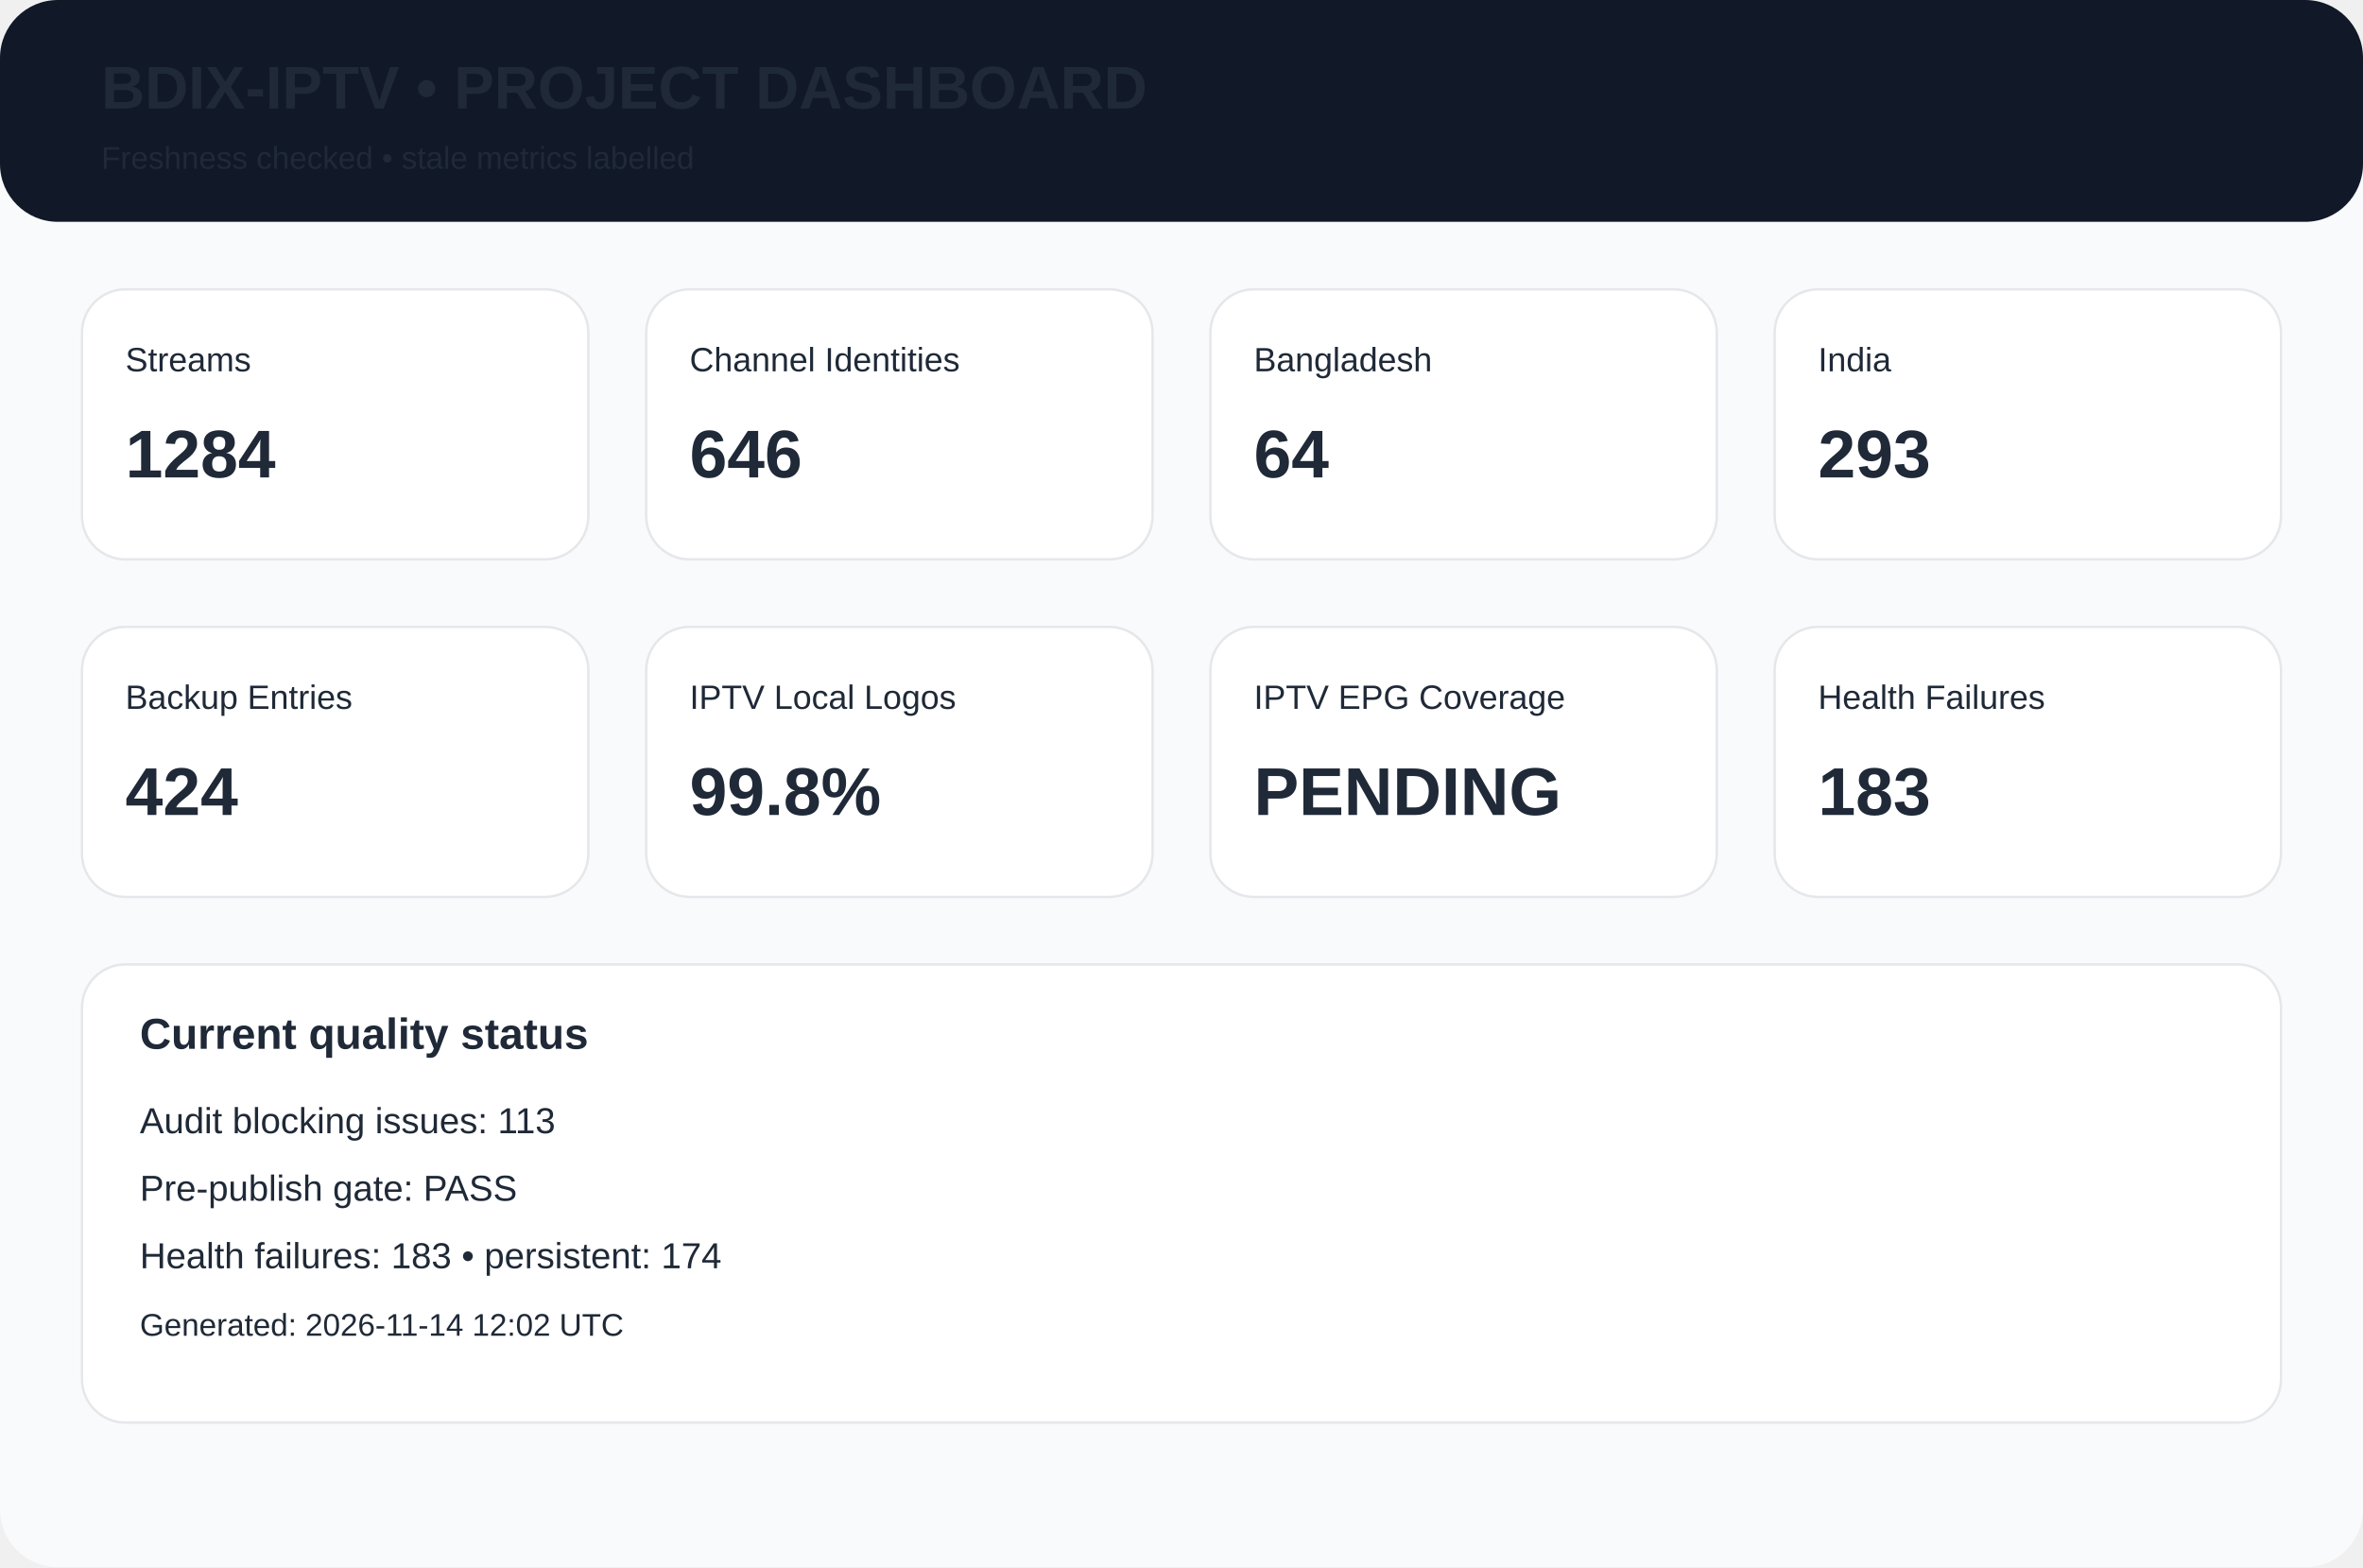
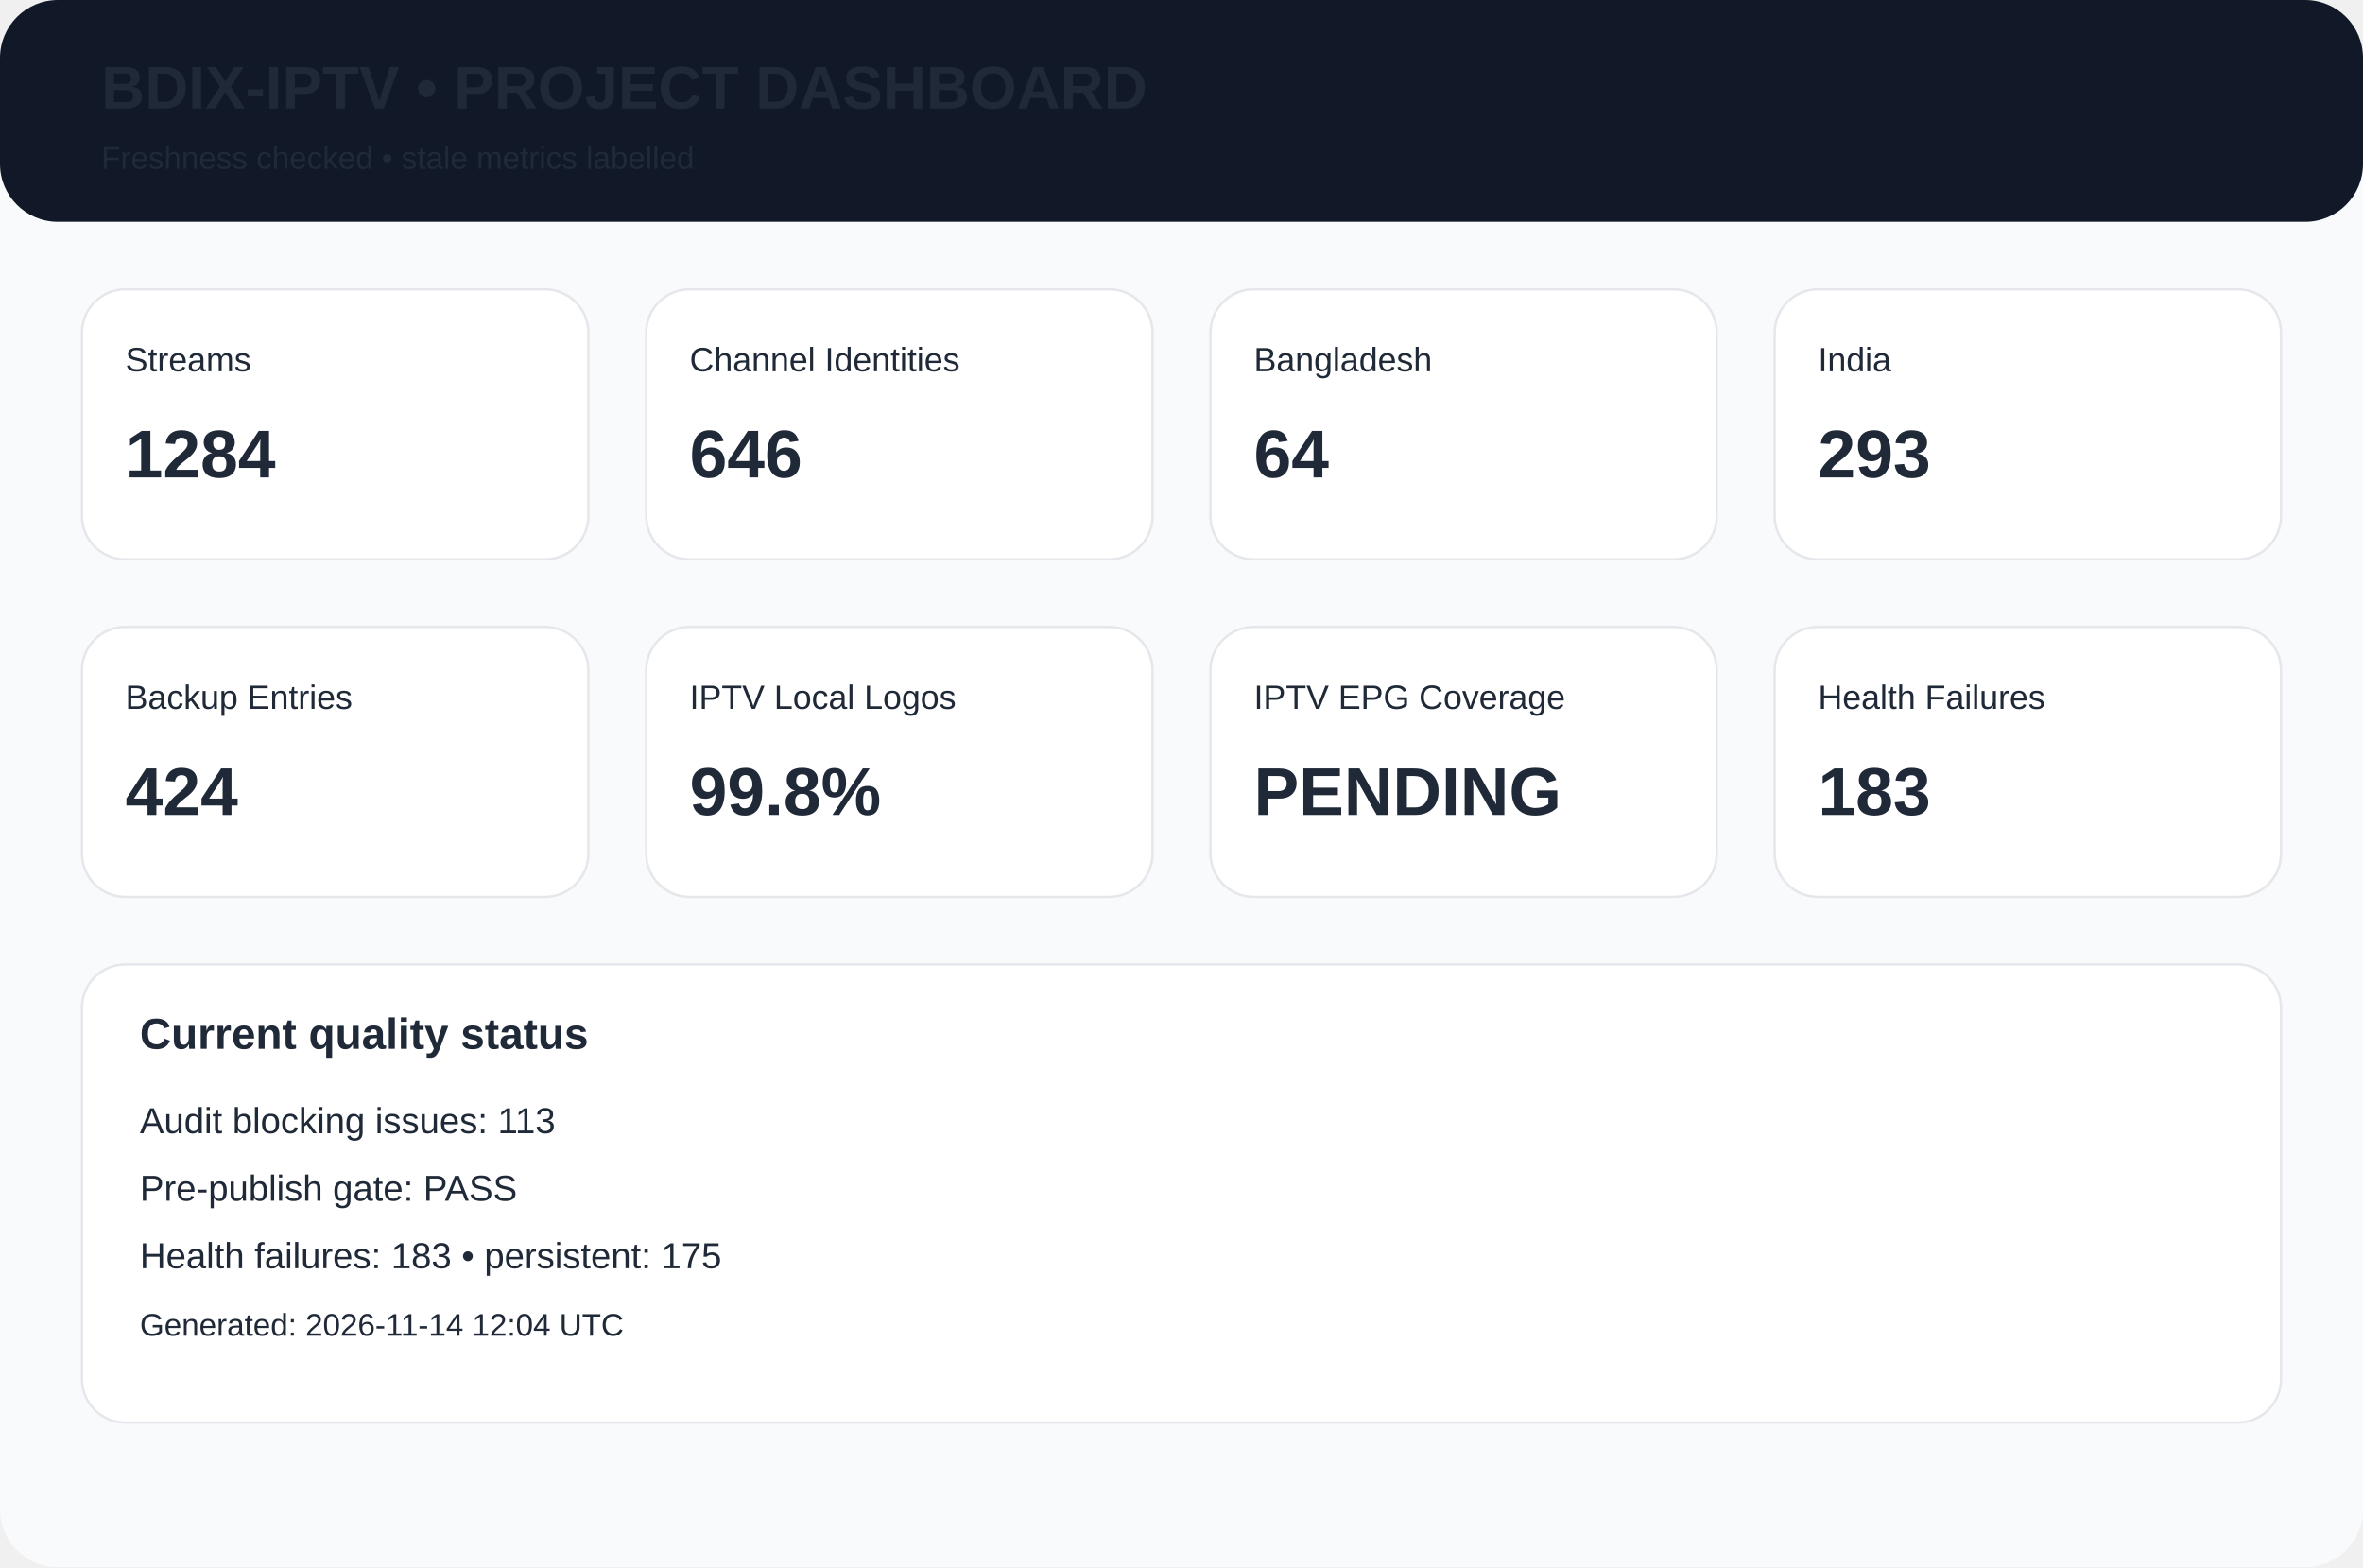
<svg xmlns="http://www.w3.org/2000/svg" width="980" height="650" viewBox="0 0 980 650">
  <rect width="980" height="650" rx="24" fill="#f8fafc" />
  <rect width="980" height="92" rx="24" fill="#111827" />
  <text x="42" y="45" font-family="Arial,Helvetica,sans-serif" font-size="25px" font-weight="700" fill="#1f2937">BDIX-IPTV • PROJECT DASHBOARD</text>
  <text x="42" y="70" font-family="Arial,Helvetica,sans-serif" font-size="13px" font-weight="400" fill="#1f2937">Freshness checked • stale metrics labelled</text>
  <rect x="34" y="120" width="210" height="112" rx="18" fill="white" stroke="#e5e7eb" />
  <text x="52" y="154" font-family="Arial,Helvetica,sans-serif" font-size="14px" font-weight="400" fill="#1f2937">Streams</text>
  <text x="52" y="198" font-family="Arial,Helvetica,sans-serif" font-size="28px" font-weight="700" fill="#1f2937">1284</text>
  <rect x="268" y="120" width="210" height="112" rx="18" fill="white" stroke="#e5e7eb" />
  <text x="286" y="154" font-family="Arial,Helvetica,sans-serif" font-size="14px" font-weight="400" fill="#1f2937">Channel Identities</text>
  <text x="286" y="198" font-family="Arial,Helvetica,sans-serif" font-size="28px" font-weight="700" fill="#1f2937">646</text>
  <rect x="502" y="120" width="210" height="112" rx="18" fill="white" stroke="#e5e7eb" />
  <text x="520" y="154" font-family="Arial,Helvetica,sans-serif" font-size="14px" font-weight="400" fill="#1f2937">Bangladesh</text>
  <text x="520" y="198" font-family="Arial,Helvetica,sans-serif" font-size="28px" font-weight="700" fill="#1f2937">64</text>
  <rect x="736" y="120" width="210" height="112" rx="18" fill="white" stroke="#e5e7eb" />
  <text x="754" y="154" font-family="Arial,Helvetica,sans-serif" font-size="14px" font-weight="400" fill="#1f2937">India</text>
  <text x="754" y="198" font-family="Arial,Helvetica,sans-serif" font-size="28px" font-weight="700" fill="#1f2937">293</text>
  <rect x="34" y="260" width="210" height="112" rx="18" fill="white" stroke="#e5e7eb" />
  <text x="52" y="294" font-family="Arial,Helvetica,sans-serif" font-size="14px" font-weight="400" fill="#1f2937">Backup Entries</text>
  <text x="52" y="338" font-family="Arial,Helvetica,sans-serif" font-size="28px" font-weight="700" fill="#1f2937">424</text>
  <rect x="268" y="260" width="210" height="112" rx="18" fill="white" stroke="#e5e7eb" />
  <text x="286" y="294" font-family="Arial,Helvetica,sans-serif" font-size="14px" font-weight="400" fill="#1f2937">IPTV Local Logos</text>
  <text x="286" y="338" font-family="Arial,Helvetica,sans-serif" font-size="28px" font-weight="700" fill="#1f2937">99.8%</text>
  <rect x="502" y="260" width="210" height="112" rx="18" fill="white" stroke="#e5e7eb" />
  <text x="520" y="294" font-family="Arial,Helvetica,sans-serif" font-size="14px" font-weight="400" fill="#1f2937">IPTV EPG Coverage</text>
  <text x="520" y="338" font-family="Arial,Helvetica,sans-serif" font-size="28px" font-weight="700" fill="#1f2937">PENDING</text>
  <rect x="736" y="260" width="210" height="112" rx="18" fill="white" stroke="#e5e7eb" />
  <text x="754" y="294" font-family="Arial,Helvetica,sans-serif" font-size="14px" font-weight="400" fill="#1f2937">Health Failures</text>
  <text x="754" y="338" font-family="Arial,Helvetica,sans-serif" font-size="28px" font-weight="700" fill="#1f2937">183</text>
  <rect x="34" y="400" width="912" height="190" rx="18" fill="white" stroke="#e5e7eb" />
  <text x="58" y="435" font-family="Arial,Helvetica,sans-serif" font-size="18px" font-weight="700" fill="#1f2937">Current quality status</text>
  <text x="58" y="470" font-family="Arial,Helvetica,sans-serif" font-size="15px" font-weight="400" fill="#1f2937">Audit blocking issues: 113</text>
  <text x="58" y="498" font-family="Arial,Helvetica,sans-serif" font-size="15px" font-weight="400" fill="#1f2937">Pre-publish gate: PASS</text>
-   <text x="58" y="526" font-family="Arial,Helvetica,sans-serif" font-size="15px" font-weight="400" fill="#1f2937">Health failures: 183 • persistent: 174</text>
-   <text x="58" y="554" font-family="Arial,Helvetica,sans-serif" font-size="13px" font-weight="400" fill="#1f2937">Generated: 2026-11-14 12:02 UTC</text>
+   <text x="58" y="526" font-family="Arial,Helvetica,sans-serif" font-size="15px" font-weight="400" fill="#1f2937">Health failures: 183 • persistent: 175</text>
+   <text x="58" y="554" font-family="Arial,Helvetica,sans-serif" font-size="13px" font-weight="400" fill="#1f2937">Generated: 2026-11-14 12:04 UTC</text>
</svg>
